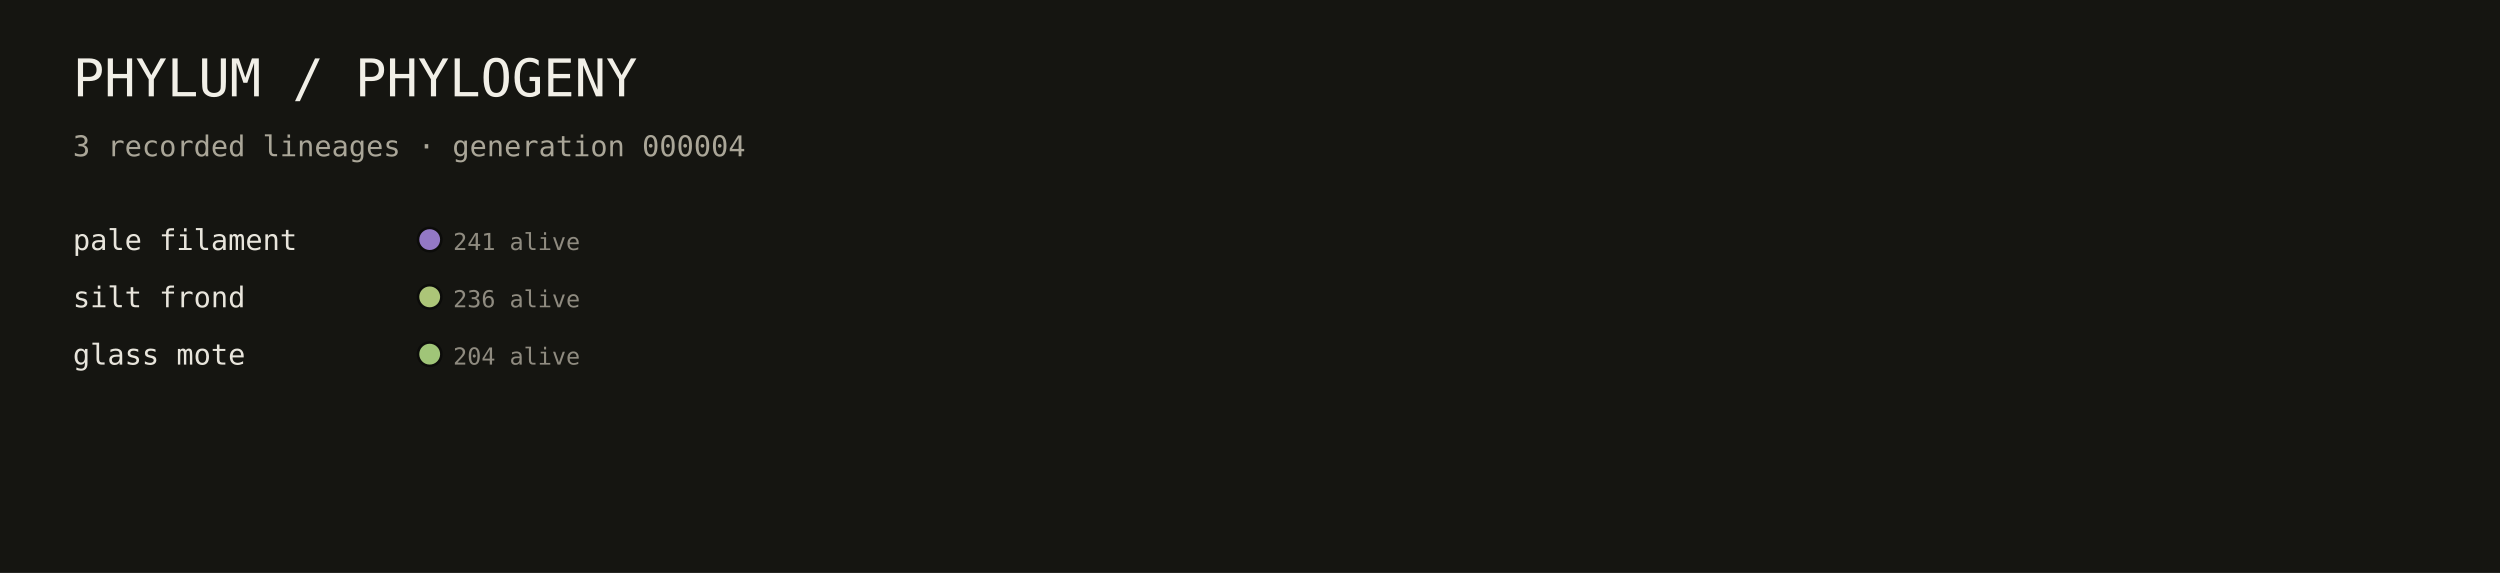
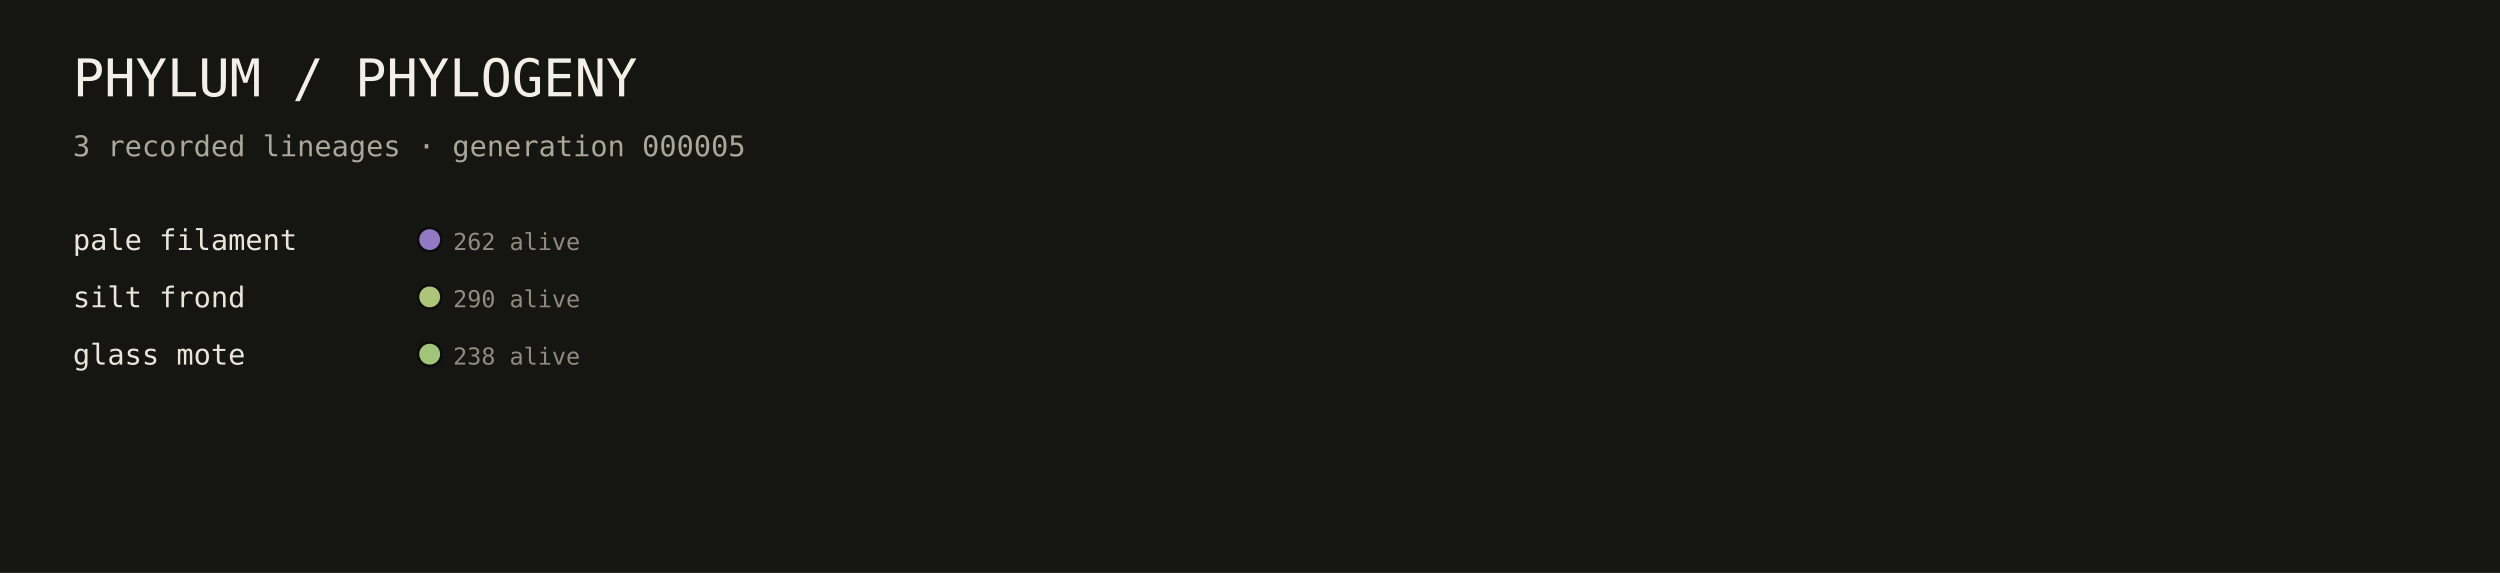
<svg xmlns="http://www.w3.org/2000/svg" viewBox="0 0 960 220" role="img" aria-label="PHYLUM phylogeny">
  <rect width="100%" height="100%" fill="#151511" />
  <text x="28" y="37" font-family="ui-monospace, monospace" font-size="20" fill="#f1efe7">PHYLUM / PHYLOGENY</text>
-   <text x="28" y="60" font-family="ui-monospace, monospace" font-size="11" fill="#aaa698">3 recorded lineages · generation 000004</text>
+   <text x="28" y="60" font-family="ui-monospace, monospace" font-size="11" fill="#aaa698">3 recorded lineages · generation 000005</text>
  <circle cx="165.0" cy="92.0" r="4.5" fill="#a183d8" fill-opacity="0.9" stroke="#0c0c0a" stroke-width="1" />
  <text x="28" y="96.0" font-family="ui-monospace, monospace" font-size="11" fill="#e8e5dc">pale filament</text>
-   <text x="174.0" y="96.0" font-family="ui-monospace, monospace" font-size="9" fill="#8f8b80">241 alive</text>
+   <text x="174.0" y="96.0" font-family="ui-monospace, monospace" font-size="9" fill="#8f8b80">262 alive</text>
  <circle cx="165.0" cy="114.0" r="4.5" fill="#bdd883" fill-opacity="0.9" stroke="#0c0c0a" stroke-width="1" />
  <text x="28" y="118.0" font-family="ui-monospace, monospace" font-size="11" fill="#e8e5dc">silt frond</text>
-   <text x="174.0" y="118.0" font-family="ui-monospace, monospace" font-size="9" fill="#8f8b80">236 alive</text>
+   <text x="174.0" y="118.0" font-family="ui-monospace, monospace" font-size="9" fill="#8f8b80">290 alive</text>
  <circle cx="165.0" cy="136.0" r="4.5" fill="#afd883" fill-opacity="0.9" stroke="#0c0c0a" stroke-width="1" />
  <text x="28" y="140.0" font-family="ui-monospace, monospace" font-size="11" fill="#e8e5dc">glass mote</text>
-   <text x="174.0" y="140.0" font-family="ui-monospace, monospace" font-size="9" fill="#8f8b80">204 alive</text>
+   <text x="174.0" y="140.0" font-family="ui-monospace, monospace" font-size="9" fill="#8f8b80">238 alive</text>
</svg>
